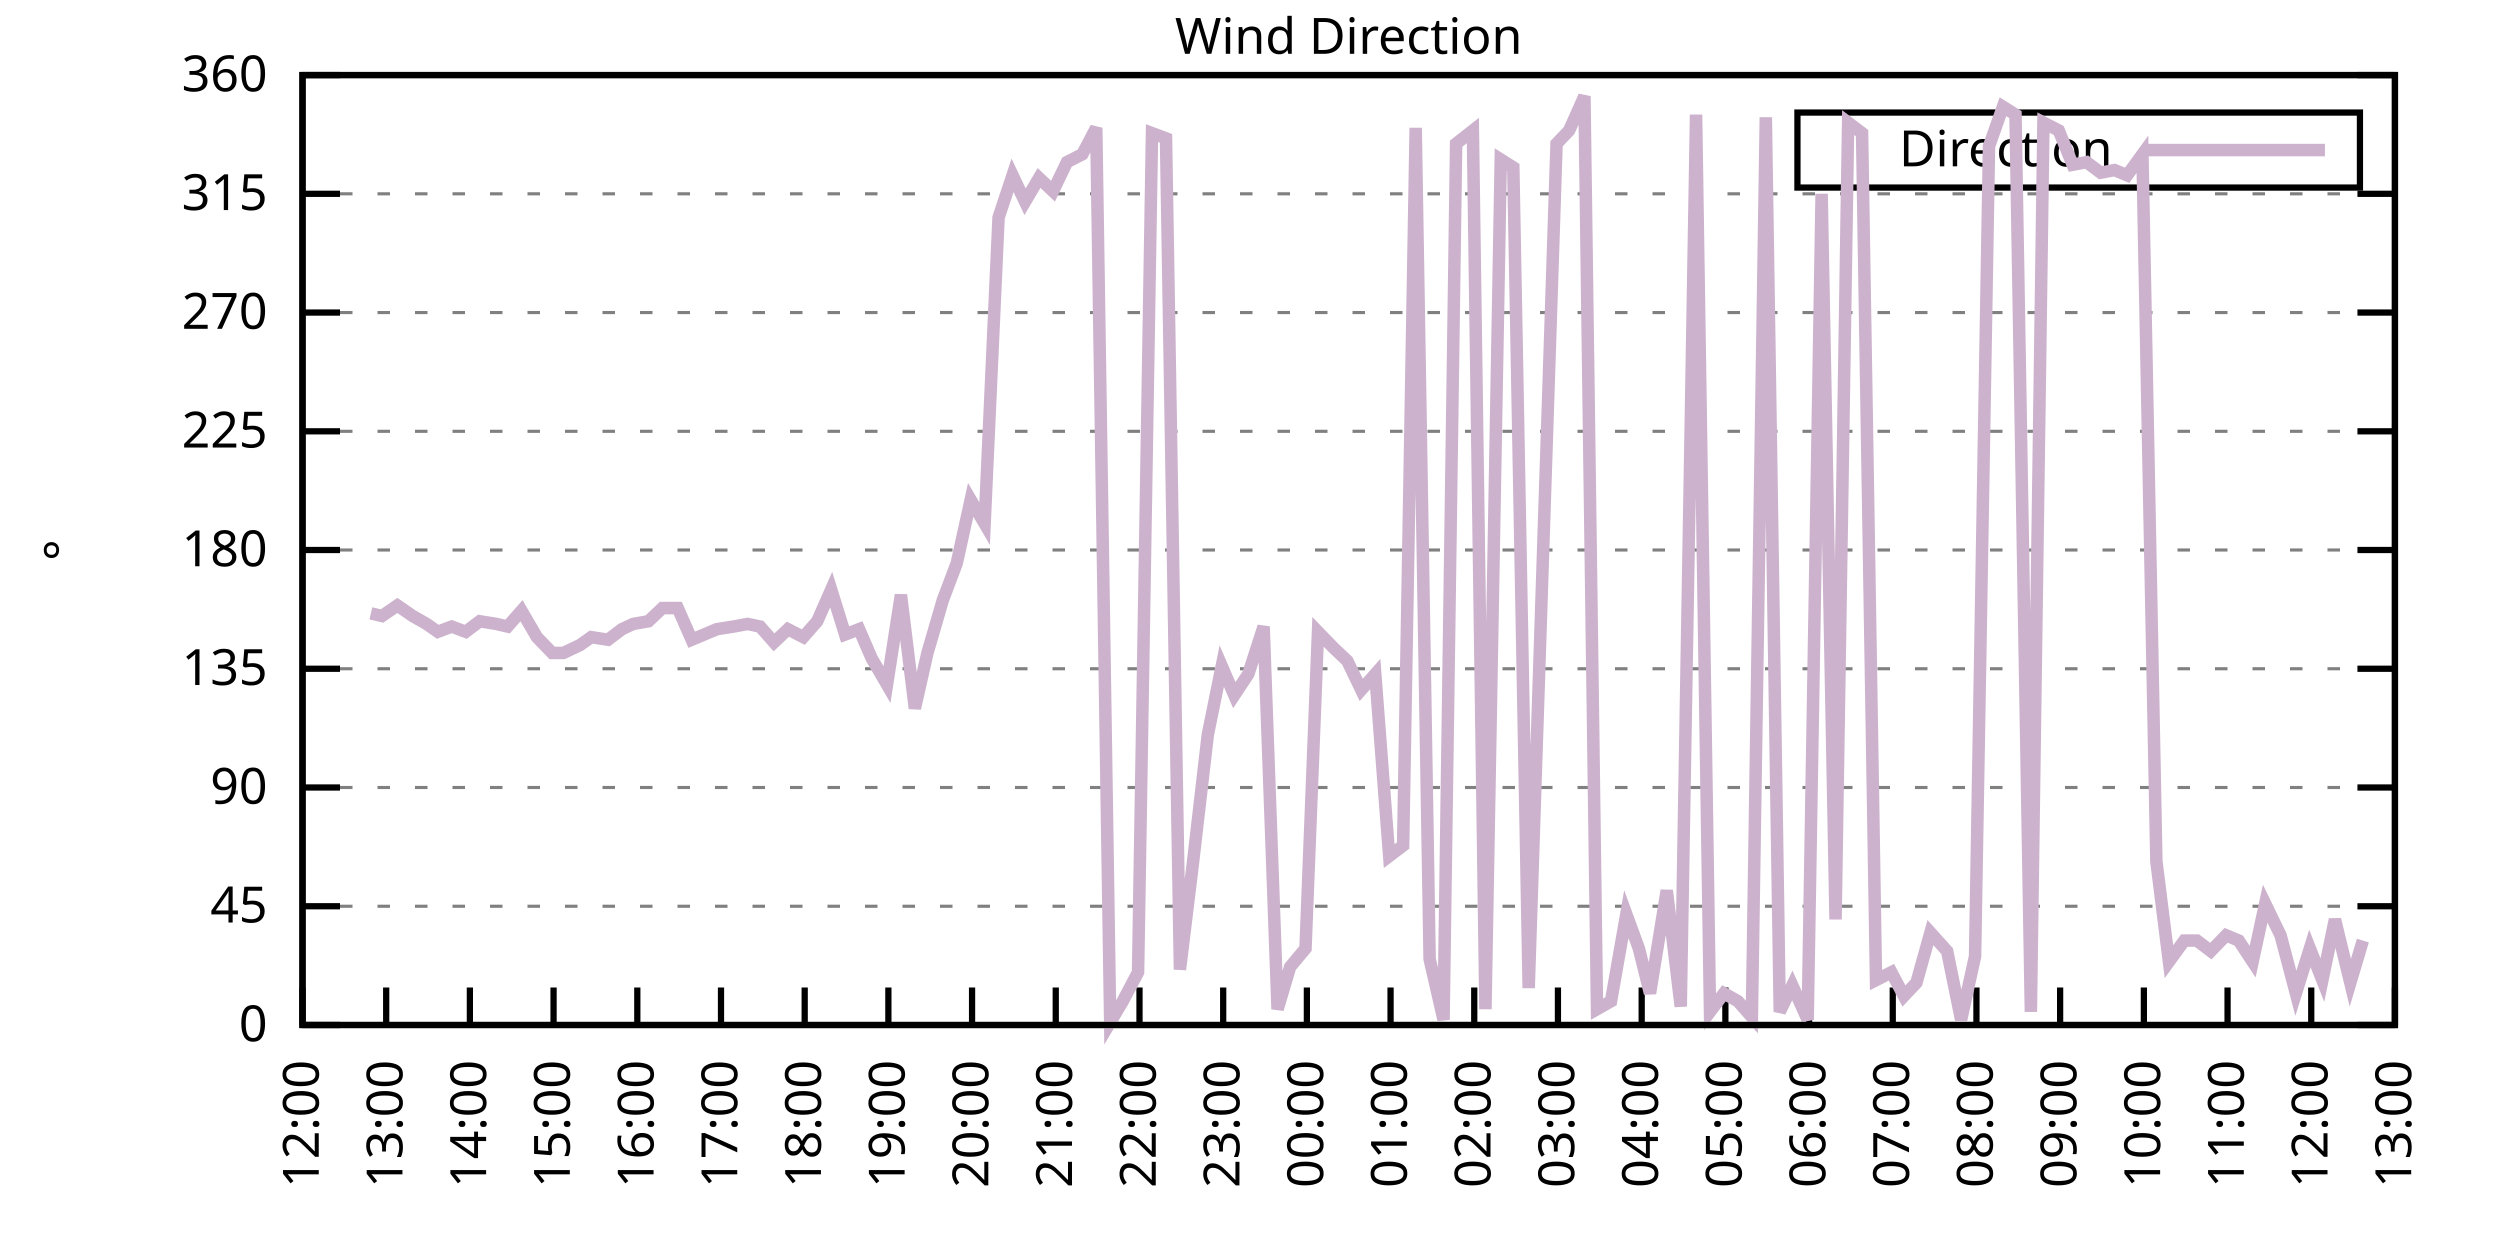
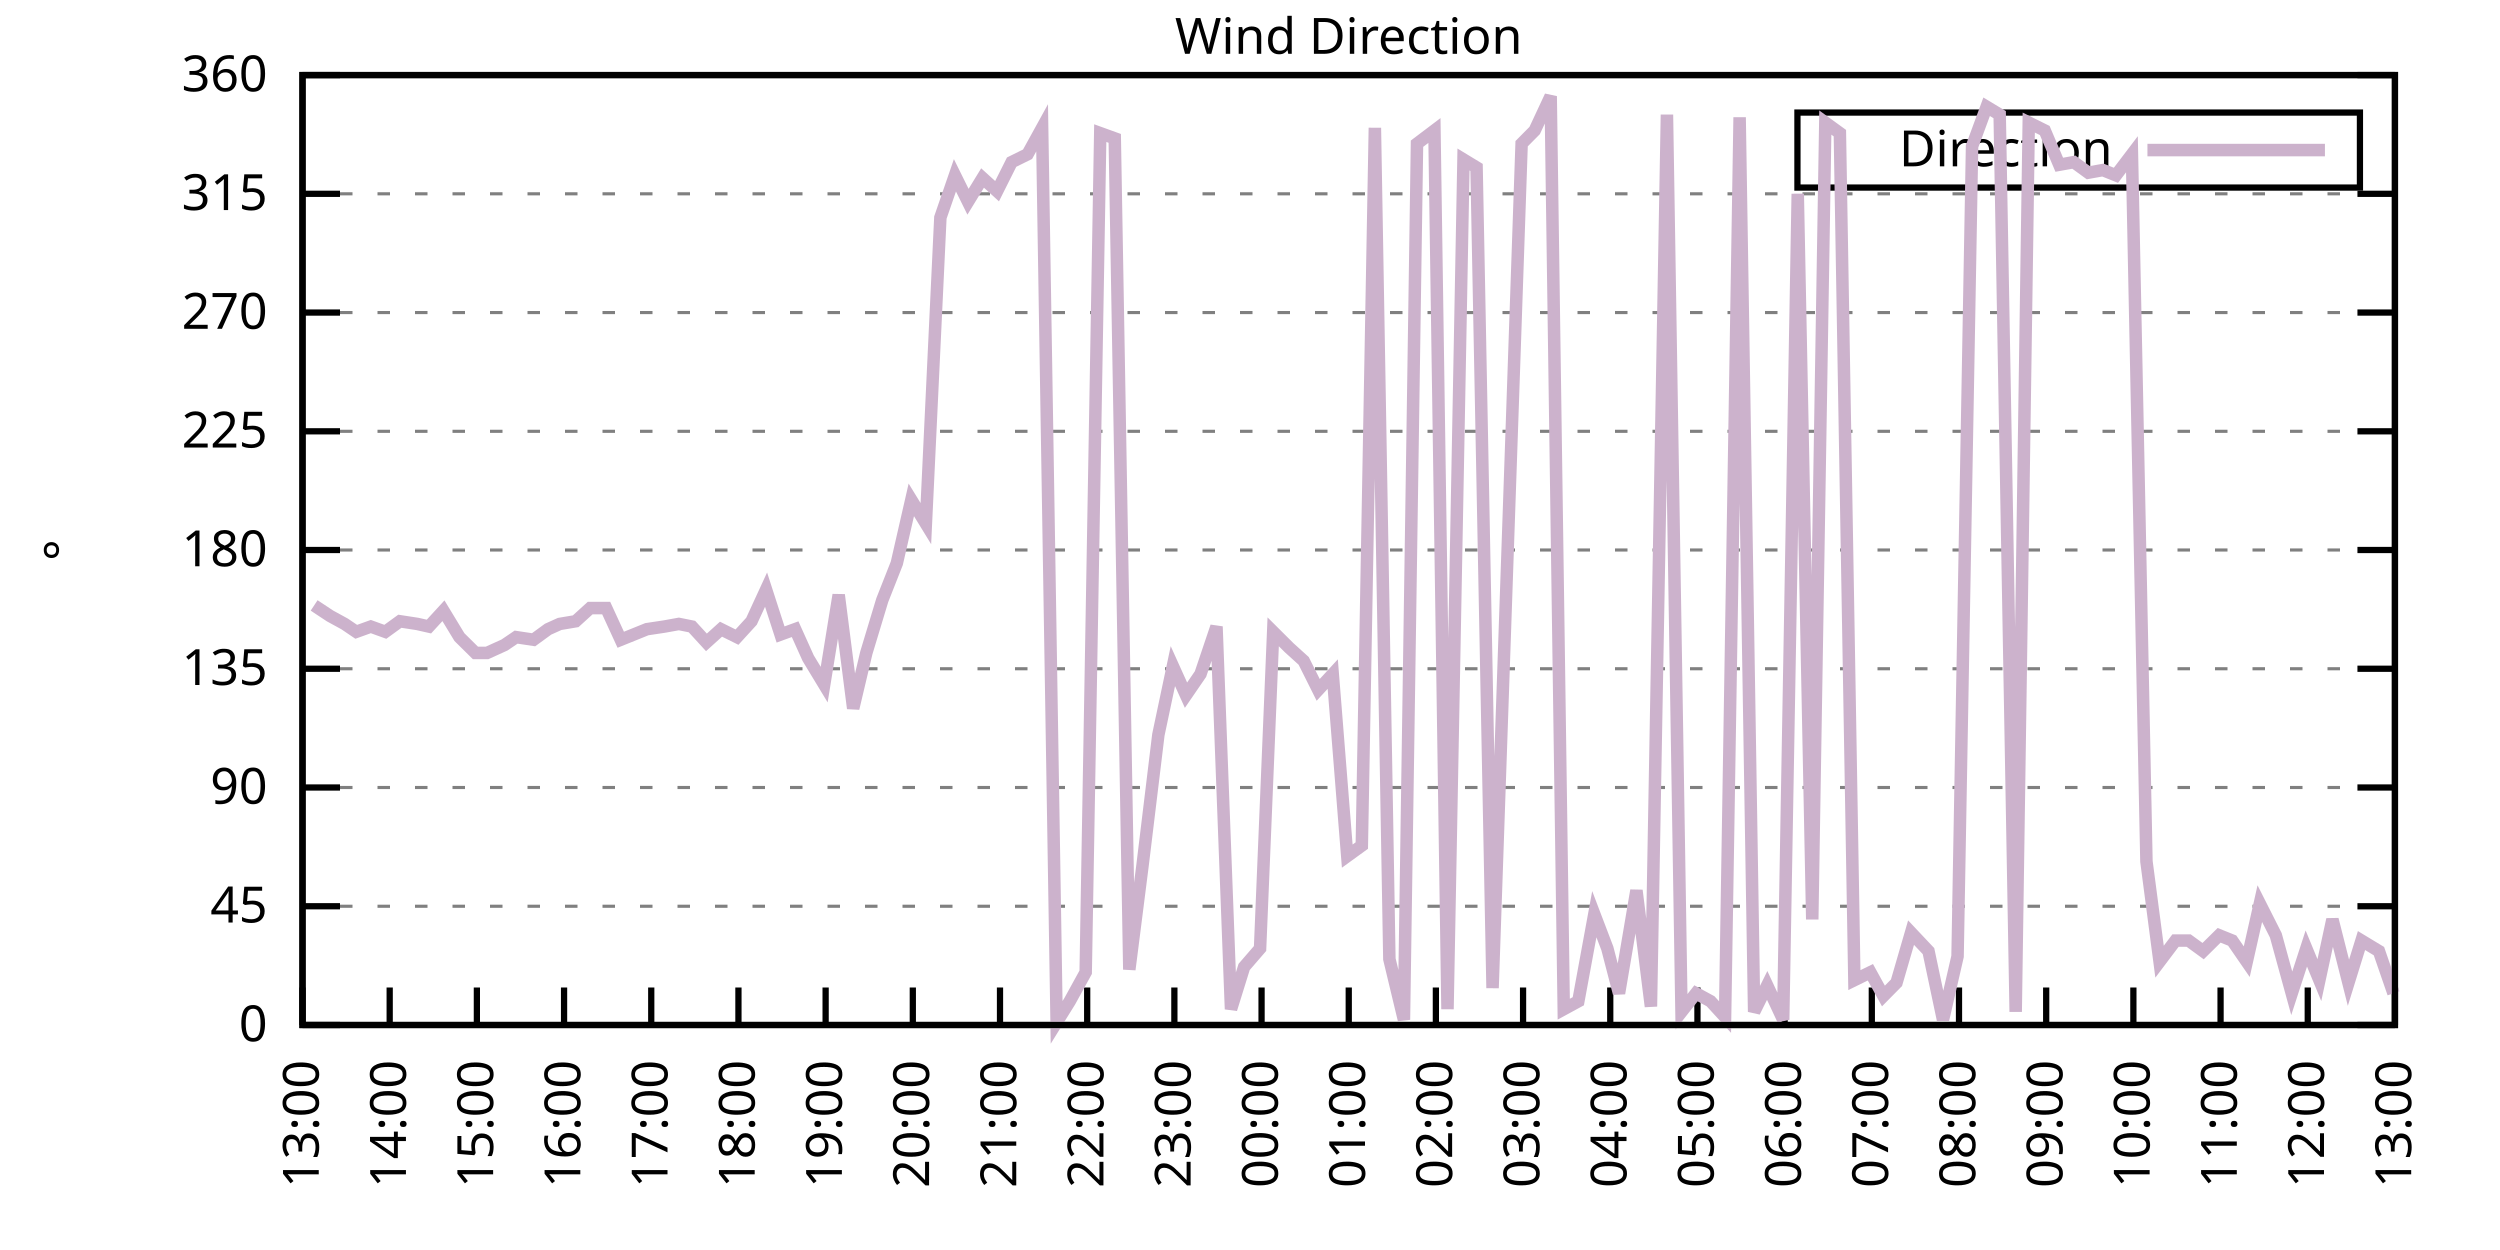
<svg xmlns="http://www.w3.org/2000/svg" xmlns:xlink="http://www.w3.org/1999/xlink" width="400" height="200" viewBox="0 0 400 200">
  <g id="gnuplot_canvas">
    <rect x="0" y="0" width="400" height="200" fill="none" />
    <defs>
      <circle id="gpDot" r="0.5" stroke-width="0.5" stroke="currentColor" />
      <path id="gpPt0" stroke-width="0.333" stroke="currentColor" d="M-1,0 h2 M0,-1 v2" />
      <path id="gpPt1" stroke-width="0.333" stroke="currentColor" d="M-1,-1 L1,1 M1,-1 L-1,1" />
      <path id="gpPt2" stroke-width="0.333" stroke="currentColor" d="M-1,0 L1,0 M0,-1 L0,1 M-1,-1 L1,1 M-1,1 L1,-1" />
      <rect id="gpPt3" stroke-width="0.333" stroke="currentColor" x="-1" y="-1" width="2" height="2" />
      <rect id="gpPt4" stroke-width="0.333" stroke="currentColor" fill="currentColor" x="-1" y="-1" width="2" height="2" />
      <circle id="gpPt5" stroke-width="0.333" stroke="currentColor" cx="0" cy="0" r="1" />
      <use xlink:href="#gpPt5" id="gpPt6" fill="currentColor" stroke="none" />
      <path id="gpPt7" stroke-width="0.333" stroke="currentColor" d="M0,-1.33 L-1.33,0.67 L1.33,0.67 z" />
      <use xlink:href="#gpPt7" id="gpPt8" fill="currentColor" stroke="none" />
      <use xlink:href="#gpPt7" id="gpPt9" stroke="currentColor" transform="rotate(180)" />
      <use xlink:href="#gpPt9" id="gpPt10" fill="currentColor" stroke="none" />
      <use xlink:href="#gpPt3" id="gpPt11" stroke="currentColor" transform="rotate(45)" />
      <use xlink:href="#gpPt11" id="gpPt12" fill="currentColor" stroke="none" />
      <path id="gpPt13" stroke-width="0.333" stroke="currentColor" d="M0,1.330 L1.265,0.411 L0.782,-1.067 L-0.782,-1.076 L-1.265,0.411 z" />
      <use xlink:href="#gpPt13" id="gpPt14" fill="currentColor" stroke="none" />
      <filter id="textbox" filterUnits="objectBoundingBox" x="0" y="0" height="1" width="1">
        <feFlood flood-color="white" flood-opacity="1" result="bgnd" />
        <feComposite in="SourceGraphic" in2="bgnd" operator="atop" />
      </filter>
      <filter id="greybox" filterUnits="objectBoundingBox" x="0" y="0" height="1" width="1">
        <feFlood flood-color="lightgrey" flood-opacity="1" result="grey" />
        <feComposite in="SourceGraphic" in2="grey" operator="atop" />
      </filter>
    </defs>
    <g fill="none" color="white" stroke="currentColor" stroke-width="1.00" stroke-linecap="butt" stroke-linejoin="miter">
</g>
    <g fill="none" color="black" stroke="currentColor" stroke-width="1.00" stroke-linecap="butt" stroke-linejoin="miter">
      <g stroke="none" shape-rendering="crispEdges">
        <polygon fill="rgb(255, 255, 255)" points="48.40,164.00 383.18,164.00 383.18,12.02 48.40,12.02 " />
      </g>
    </g>
    <g fill="none" color="black" stroke="currentColor" stroke-width="1.00" stroke-linecap="butt" stroke-linejoin="miter">
</g>
    <g fill="none" color="black" stroke="black" stroke-width="0.50" stroke-linecap="butt" stroke-linejoin="miter">
</g>
    <g fill="none" color="gray" stroke="currentColor" stroke-width="0.50" stroke-linecap="butt" stroke-linejoin="miter">
      <path stroke="gray" stroke-dasharray="2,4" class="gridline" d="M48.40,164.00 L383.19,164.00  " />
    </g>
    <g fill="none" color="gray" stroke="gray" stroke-width="1.00" stroke-linecap="butt" stroke-linejoin="miter">
</g>
    <g fill="none" color="black" stroke="currentColor" stroke-width="1.00" stroke-linecap="butt" stroke-linejoin="miter">
      <path stroke="black" d="M48.40,164.00 L54.40,164.00 M383.19,164.00 L377.19,164.00  " />
      <g transform="translate(42.80,166.60)" stroke="none" fill="black" font-family="Sans" font-size="8.00" text-anchor="end">
        <text>
          <tspan font-family="Sans"> 0</tspan>
        </text>
      </g>
    </g>
    <g fill="none" color="black" stroke="currentColor" stroke-width="1.00" stroke-linecap="butt" stroke-linejoin="miter">
</g>
    <g fill="none" color="black" stroke="black" stroke-width="0.50" stroke-linecap="butt" stroke-linejoin="miter">
</g>
    <g fill="none" color="gray" stroke="currentColor" stroke-width="0.50" stroke-linecap="butt" stroke-linejoin="miter">
      <path stroke="gray" stroke-dasharray="2,4" class="gridline" d="M48.40,145.00 L383.19,145.00  " />
    </g>
    <g fill="none" color="gray" stroke="gray" stroke-width="1.00" stroke-linecap="butt" stroke-linejoin="miter">
</g>
    <g fill="none" color="black" stroke="currentColor" stroke-width="1.00" stroke-linecap="butt" stroke-linejoin="miter">
      <path stroke="black" d="M48.40,145.00 L54.40,145.00 M383.19,145.00 L377.19,145.00  " />
      <g transform="translate(42.80,147.60)" stroke="none" fill="black" font-family="Sans" font-size="8.00" text-anchor="end">
        <text>
          <tspan font-family="Sans"> 45</tspan>
        </text>
      </g>
    </g>
    <g fill="none" color="black" stroke="currentColor" stroke-width="1.00" stroke-linecap="butt" stroke-linejoin="miter">
</g>
    <g fill="none" color="black" stroke="black" stroke-width="0.50" stroke-linecap="butt" stroke-linejoin="miter">
</g>
    <g fill="none" color="gray" stroke="currentColor" stroke-width="0.50" stroke-linecap="butt" stroke-linejoin="miter">
      <path stroke="gray" stroke-dasharray="2,4" class="gridline" d="M48.40,126.00 L383.19,126.00  " />
    </g>
    <g fill="none" color="gray" stroke="gray" stroke-width="1.00" stroke-linecap="butt" stroke-linejoin="miter">
</g>
    <g fill="none" color="black" stroke="currentColor" stroke-width="1.00" stroke-linecap="butt" stroke-linejoin="miter">
      <path stroke="black" d="M48.40,126.00 L54.40,126.00 M383.19,126.00 L377.19,126.00  " />
      <g transform="translate(42.80,128.60)" stroke="none" fill="black" font-family="Sans" font-size="8.00" text-anchor="end">
        <text>
          <tspan font-family="Sans"> 90</tspan>
        </text>
      </g>
    </g>
    <g fill="none" color="black" stroke="currentColor" stroke-width="1.00" stroke-linecap="butt" stroke-linejoin="miter">
</g>
    <g fill="none" color="black" stroke="black" stroke-width="0.50" stroke-linecap="butt" stroke-linejoin="miter">
</g>
    <g fill="none" color="gray" stroke="currentColor" stroke-width="0.50" stroke-linecap="butt" stroke-linejoin="miter">
      <path stroke="gray" stroke-dasharray="2,4" class="gridline" d="M48.40,107.00 L383.19,107.00  " />
    </g>
    <g fill="none" color="gray" stroke="gray" stroke-width="1.00" stroke-linecap="butt" stroke-linejoin="miter">
</g>
    <g fill="none" color="black" stroke="currentColor" stroke-width="1.00" stroke-linecap="butt" stroke-linejoin="miter">
      <path stroke="black" d="M48.40,107.00 L54.40,107.00 M383.19,107.00 L377.19,107.00  " />
      <g transform="translate(42.80,109.60)" stroke="none" fill="black" font-family="Sans" font-size="8.00" text-anchor="end">
        <text>
          <tspan font-family="Sans"> 135</tspan>
        </text>
      </g>
    </g>
    <g fill="none" color="black" stroke="currentColor" stroke-width="1.00" stroke-linecap="butt" stroke-linejoin="miter">
</g>
    <g fill="none" color="black" stroke="black" stroke-width="0.50" stroke-linecap="butt" stroke-linejoin="miter">
</g>
    <g fill="none" color="gray" stroke="currentColor" stroke-width="0.50" stroke-linecap="butt" stroke-linejoin="miter">
      <path stroke="gray" stroke-dasharray="2,4" class="gridline" d="M48.40,88.00 L383.19,88.00  " />
    </g>
    <g fill="none" color="gray" stroke="gray" stroke-width="1.00" stroke-linecap="butt" stroke-linejoin="miter">
</g>
    <g fill="none" color="black" stroke="currentColor" stroke-width="1.00" stroke-linecap="butt" stroke-linejoin="miter">
      <path stroke="black" d="M48.40,88.00 L54.40,88.00 M383.19,88.00 L377.19,88.00  " />
      <g transform="translate(42.80,90.60)" stroke="none" fill="black" font-family="Sans" font-size="8.00" text-anchor="end">
        <text>
          <tspan font-family="Sans"> 180</tspan>
        </text>
      </g>
    </g>
    <g fill="none" color="black" stroke="currentColor" stroke-width="1.00" stroke-linecap="butt" stroke-linejoin="miter">
</g>
    <g fill="none" color="black" stroke="black" stroke-width="0.50" stroke-linecap="butt" stroke-linejoin="miter">
</g>
    <g fill="none" color="gray" stroke="currentColor" stroke-width="0.50" stroke-linecap="butt" stroke-linejoin="miter">
      <path stroke="gray" stroke-dasharray="2,4" class="gridline" d="M48.40,69.01 L383.19,69.01  " />
    </g>
    <g fill="none" color="gray" stroke="gray" stroke-width="1.00" stroke-linecap="butt" stroke-linejoin="miter">
</g>
    <g fill="none" color="black" stroke="currentColor" stroke-width="1.00" stroke-linecap="butt" stroke-linejoin="miter">
      <path stroke="black" d="M48.40,69.01 L54.40,69.01 M383.19,69.01 L377.19,69.01  " />
      <g transform="translate(42.80,71.61)" stroke="none" fill="black" font-family="Sans" font-size="8.00" text-anchor="end">
        <text>
          <tspan font-family="Sans"> 225</tspan>
        </text>
      </g>
    </g>
    <g fill="none" color="black" stroke="currentColor" stroke-width="1.00" stroke-linecap="butt" stroke-linejoin="miter">
</g>
    <g fill="none" color="black" stroke="black" stroke-width="0.50" stroke-linecap="butt" stroke-linejoin="miter">
</g>
    <g fill="none" color="gray" stroke="currentColor" stroke-width="0.50" stroke-linecap="butt" stroke-linejoin="miter">
      <path stroke="gray" stroke-dasharray="2,4" class="gridline" d="M48.40,50.01 L383.19,50.01  " />
    </g>
    <g fill="none" color="gray" stroke="gray" stroke-width="1.00" stroke-linecap="butt" stroke-linejoin="miter">
</g>
    <g fill="none" color="black" stroke="currentColor" stroke-width="1.00" stroke-linecap="butt" stroke-linejoin="miter">
      <path stroke="black" d="M48.40,50.01 L54.40,50.01 M383.19,50.01 L377.19,50.01  " />
      <g transform="translate(42.80,52.61)" stroke="none" fill="black" font-family="Sans" font-size="8.00" text-anchor="end">
        <text>
          <tspan font-family="Sans"> 270</tspan>
        </text>
      </g>
    </g>
    <g fill="none" color="black" stroke="currentColor" stroke-width="1.00" stroke-linecap="butt" stroke-linejoin="miter">
</g>
    <g fill="none" color="black" stroke="black" stroke-width="0.50" stroke-linecap="butt" stroke-linejoin="miter">
</g>
    <g fill="none" color="gray" stroke="currentColor" stroke-width="0.50" stroke-linecap="butt" stroke-linejoin="miter">
      <path stroke="gray" stroke-dasharray="2,4" class="gridline" d="M48.40,31.01 L383.19,31.01  " />
    </g>
    <g fill="none" color="gray" stroke="gray" stroke-width="1.00" stroke-linecap="butt" stroke-linejoin="miter">
</g>
    <g fill="none" color="black" stroke="currentColor" stroke-width="1.00" stroke-linecap="butt" stroke-linejoin="miter">
      <path stroke="black" d="M48.40,31.01 L54.40,31.01 M383.19,31.01 L377.19,31.01  " />
      <g transform="translate(42.80,33.61)" stroke="none" fill="black" font-family="Sans" font-size="8.00" text-anchor="end">
        <text>
          <tspan font-family="Sans"> 315</tspan>
        </text>
      </g>
    </g>
    <g fill="none" color="black" stroke="currentColor" stroke-width="1.00" stroke-linecap="butt" stroke-linejoin="miter">
</g>
    <g fill="none" color="black" stroke="black" stroke-width="0.50" stroke-linecap="butt" stroke-linejoin="miter">
</g>
    <g fill="none" color="gray" stroke="currentColor" stroke-width="0.50" stroke-linecap="butt" stroke-linejoin="miter">
      <path stroke="gray" stroke-dasharray="2,4" class="gridline" d="M48.40,12.01 L383.19,12.01  " />
    </g>
    <g fill="none" color="gray" stroke="gray" stroke-width="1.00" stroke-linecap="butt" stroke-linejoin="miter">
</g>
    <g fill="none" color="black" stroke="currentColor" stroke-width="1.00" stroke-linecap="butt" stroke-linejoin="miter">
      <path stroke="black" d="M48.40,12.01 L54.40,12.01 M383.19,12.01 L377.19,12.01  " />
      <g transform="translate(42.80,14.61)" stroke="none" fill="black" font-family="Sans" font-size="8.00" text-anchor="end">
        <text>
          <tspan font-family="Sans"> 360</tspan>
        </text>
      </g>
    </g>
    <g fill="none" color="black" stroke="currentColor" stroke-width="1.00" stroke-linecap="butt" stroke-linejoin="miter">
      <path stroke="black" d="M48.40,164.00 L48.40,158.00  " />
      <g transform="translate(51.00,169.60) rotate(270.00)" stroke="none" fill="black" font-family="Sans" font-size="8.00" text-anchor="end">
        <text>
-           <tspan font-family="Sans">12:00</tspan>
-         </text>
-       </g>
-     </g>
-     <g fill="none" color="black" stroke="currentColor" stroke-width="1.00" stroke-linecap="butt" stroke-linejoin="miter">
-       <path stroke="black" d="M61.79,164.00 L61.79,158.00  " />
-       <g transform="translate(64.39,169.60) rotate(270.00)" stroke="none" fill="black" font-family="Sans" font-size="8.00" text-anchor="end">
-         <text>
          <tspan font-family="Sans">13:00</tspan>
        </text>
      </g>
    </g>
    <g fill="none" color="black" stroke="currentColor" stroke-width="1.00" stroke-linecap="butt" stroke-linejoin="miter">
-       <path stroke="black" d="M75.18,164.00 L75.18,158.00  " />
-       <g transform="translate(77.78,169.60) rotate(270.00)" stroke="none" fill="black" font-family="Sans" font-size="8.00" text-anchor="end">
+       <path stroke="black" d="M62.35,164.00 L62.35,158.00  " />
+       <g transform="translate(64.95,169.60) rotate(270.00)" stroke="none" fill="black" font-family="Sans" font-size="8.00" text-anchor="end">
        <text>
          <tspan font-family="Sans">14:00</tspan>
        </text>
      </g>
    </g>
    <g fill="none" color="black" stroke="currentColor" stroke-width="1.00" stroke-linecap="butt" stroke-linejoin="miter">
-       <path stroke="black" d="M88.57,164.00 L88.57,158.00  " />
-       <g transform="translate(91.17,169.60) rotate(270.00)" stroke="none" fill="black" font-family="Sans" font-size="8.00" text-anchor="end">
+       <path stroke="black" d="M76.30,164.00 L76.30,158.00  " />
+       <g transform="translate(78.90,169.60) rotate(270.00)" stroke="none" fill="black" font-family="Sans" font-size="8.00" text-anchor="end">
        <text>
          <tspan font-family="Sans">15:00</tspan>
        </text>
      </g>
    </g>
    <g fill="none" color="black" stroke="currentColor" stroke-width="1.00" stroke-linecap="butt" stroke-linejoin="miter">
-       <path stroke="black" d="M101.97,164.00 L101.97,158.00  " />
-       <g transform="translate(104.57,169.60) rotate(270.00)" stroke="none" fill="black" font-family="Sans" font-size="8.00" text-anchor="end">
+       <path stroke="black" d="M90.25,164.00 L90.25,158.00  " />
+       <g transform="translate(92.85,169.60) rotate(270.00)" stroke="none" fill="black" font-family="Sans" font-size="8.00" text-anchor="end">
        <text>
          <tspan font-family="Sans">16:00</tspan>
        </text>
      </g>
    </g>
    <g fill="none" color="black" stroke="currentColor" stroke-width="1.00" stroke-linecap="butt" stroke-linejoin="miter">
-       <path stroke="black" d="M115.36,164.00 L115.36,158.00  " />
-       <g transform="translate(117.96,169.60) rotate(270.00)" stroke="none" fill="black" font-family="Sans" font-size="8.00" text-anchor="end">
+       <path stroke="black" d="M104.20,164.00 L104.20,158.00  " />
+       <g transform="translate(106.80,169.60) rotate(270.00)" stroke="none" fill="black" font-family="Sans" font-size="8.00" text-anchor="end">
        <text>
          <tspan font-family="Sans">17:00</tspan>
        </text>
      </g>
    </g>
    <g fill="none" color="black" stroke="currentColor" stroke-width="1.00" stroke-linecap="butt" stroke-linejoin="miter">
-       <path stroke="black" d="M128.75,164.00 L128.75,158.00  " />
-       <g transform="translate(131.35,169.60) rotate(270.00)" stroke="none" fill="black" font-family="Sans" font-size="8.00" text-anchor="end">
+       <path stroke="black" d="M118.15,164.00 L118.15,158.00  " />
+       <g transform="translate(120.75,169.60) rotate(270.00)" stroke="none" fill="black" font-family="Sans" font-size="8.00" text-anchor="end">
        <text>
          <tspan font-family="Sans">18:00</tspan>
        </text>
      </g>
    </g>
    <g fill="none" color="black" stroke="currentColor" stroke-width="1.00" stroke-linecap="butt" stroke-linejoin="miter">
-       <path stroke="black" d="M142.14,164.00 L142.14,158.00  " />
-       <g transform="translate(144.74,169.60) rotate(270.00)" stroke="none" fill="black" font-family="Sans" font-size="8.00" text-anchor="end">
+       <path stroke="black" d="M132.10,164.00 L132.10,158.00  " />
+       <g transform="translate(134.70,169.60) rotate(270.00)" stroke="none" fill="black" font-family="Sans" font-size="8.00" text-anchor="end">
        <text>
          <tspan font-family="Sans">19:00</tspan>
        </text>
      </g>
    </g>
    <g fill="none" color="black" stroke="currentColor" stroke-width="1.00" stroke-linecap="butt" stroke-linejoin="miter">
-       <path stroke="black" d="M155.53,164.00 L155.53,158.00  " />
-       <g transform="translate(158.13,169.60) rotate(270.00)" stroke="none" fill="black" font-family="Sans" font-size="8.00" text-anchor="end">
+       <path stroke="black" d="M146.05,164.00 L146.05,158.00  " />
+       <g transform="translate(148.65,169.60) rotate(270.00)" stroke="none" fill="black" font-family="Sans" font-size="8.00" text-anchor="end">
        <text>
          <tspan font-family="Sans">20:00</tspan>
        </text>
      </g>
    </g>
    <g fill="none" color="black" stroke="currentColor" stroke-width="1.00" stroke-linecap="butt" stroke-linejoin="miter">
-       <path stroke="black" d="M168.92,164.00 L168.92,158.00  " />
-       <g transform="translate(171.52,169.60) rotate(270.00)" stroke="none" fill="black" font-family="Sans" font-size="8.00" text-anchor="end">
+       <path stroke="black" d="M160.00,164.00 L160.00,158.00  " />
+       <g transform="translate(162.60,169.60) rotate(270.00)" stroke="none" fill="black" font-family="Sans" font-size="8.00" text-anchor="end">
        <text>
          <tspan font-family="Sans">21:00</tspan>
        </text>
      </g>
    </g>
    <g fill="none" color="black" stroke="currentColor" stroke-width="1.00" stroke-linecap="butt" stroke-linejoin="miter">
-       <path stroke="black" d="M182.32,164.00 L182.32,158.00  " />
-       <g transform="translate(184.92,169.60) rotate(270.00)" stroke="none" fill="black" font-family="Sans" font-size="8.00" text-anchor="end">
+       <path stroke="black" d="M173.95,164.00 L173.95,158.00  " />
+       <g transform="translate(176.55,169.60) rotate(270.00)" stroke="none" fill="black" font-family="Sans" font-size="8.00" text-anchor="end">
        <text>
          <tspan font-family="Sans">22:00</tspan>
        </text>
      </g>
    </g>
    <g fill="none" color="black" stroke="currentColor" stroke-width="1.00" stroke-linecap="butt" stroke-linejoin="miter">
-       <path stroke="black" d="M195.71,164.00 L195.71,158.00  " />
-       <g transform="translate(198.31,169.60) rotate(270.00)" stroke="none" fill="black" font-family="Sans" font-size="8.00" text-anchor="end">
+       <path stroke="black" d="M187.90,164.00 L187.90,158.00  " />
+       <g transform="translate(190.50,169.60) rotate(270.00)" stroke="none" fill="black" font-family="Sans" font-size="8.00" text-anchor="end">
        <text>
          <tspan font-family="Sans">23:00</tspan>
        </text>
      </g>
    </g>
    <g fill="none" color="black" stroke="currentColor" stroke-width="1.00" stroke-linecap="butt" stroke-linejoin="miter">
-       <path stroke="black" d="M209.10,164.00 L209.10,158.00  " />
-       <g transform="translate(211.70,169.60) rotate(270.00)" stroke="none" fill="black" font-family="Sans" font-size="8.00" text-anchor="end">
+       <path stroke="black" d="M201.85,164.00 L201.85,158.00  " />
+       <g transform="translate(204.45,169.60) rotate(270.00)" stroke="none" fill="black" font-family="Sans" font-size="8.00" text-anchor="end">
        <text>
          <tspan font-family="Sans">00:00</tspan>
        </text>
      </g>
    </g>
    <g fill="none" color="black" stroke="currentColor" stroke-width="1.00" stroke-linecap="butt" stroke-linejoin="miter">
-       <path stroke="black" d="M222.49,164.00 L222.49,158.00  " />
-       <g transform="translate(225.09,169.60) rotate(270.00)" stroke="none" fill="black" font-family="Sans" font-size="8.00" text-anchor="end">
+       <path stroke="black" d="M215.80,164.00 L215.80,158.00  " />
+       <g transform="translate(218.40,169.60) rotate(270.00)" stroke="none" fill="black" font-family="Sans" font-size="8.00" text-anchor="end">
        <text>
          <tspan font-family="Sans">01:00</tspan>
        </text>
      </g>
    </g>
    <g fill="none" color="black" stroke="currentColor" stroke-width="1.00" stroke-linecap="butt" stroke-linejoin="miter">
-       <path stroke="black" d="M235.88,164.00 L235.88,158.00  " />
-       <g transform="translate(238.48,169.60) rotate(270.00)" stroke="none" fill="black" font-family="Sans" font-size="8.00" text-anchor="end">
+       <path stroke="black" d="M229.74,164.00 L229.74,158.00  " />
+       <g transform="translate(232.34,169.60) rotate(270.00)" stroke="none" fill="black" font-family="Sans" font-size="8.00" text-anchor="end">
        <text>
          <tspan font-family="Sans">02:00</tspan>
        </text>
      </g>
    </g>
    <g fill="none" color="black" stroke="currentColor" stroke-width="1.00" stroke-linecap="butt" stroke-linejoin="miter">
-       <path stroke="black" d="M249.27,164.00 L249.27,158.00  " />
-       <g transform="translate(251.87,169.60) rotate(270.00)" stroke="none" fill="black" font-family="Sans" font-size="8.00" text-anchor="end">
+       <path stroke="black" d="M243.69,164.00 L243.69,158.00  " />
+       <g transform="translate(246.29,169.60) rotate(270.00)" stroke="none" fill="black" font-family="Sans" font-size="8.00" text-anchor="end">
        <text>
          <tspan font-family="Sans">03:00</tspan>
        </text>
      </g>
    </g>
    <g fill="none" color="black" stroke="currentColor" stroke-width="1.00" stroke-linecap="butt" stroke-linejoin="miter">
-       <path stroke="black" d="M262.67,164.00 L262.67,158.00  " />
-       <g transform="translate(265.27,169.60) rotate(270.00)" stroke="none" fill="black" font-family="Sans" font-size="8.00" text-anchor="end">
+       <path stroke="black" d="M257.64,164.00 L257.64,158.00  " />
+       <g transform="translate(260.24,169.60) rotate(270.00)" stroke="none" fill="black" font-family="Sans" font-size="8.00" text-anchor="end">
        <text>
          <tspan font-family="Sans">04:00</tspan>
        </text>
      </g>
    </g>
    <g fill="none" color="black" stroke="currentColor" stroke-width="1.00" stroke-linecap="butt" stroke-linejoin="miter">
-       <path stroke="black" d="M276.06,164.00 L276.06,158.00  " />
-       <g transform="translate(278.66,169.60) rotate(270.00)" stroke="none" fill="black" font-family="Sans" font-size="8.00" text-anchor="end">
+       <path stroke="black" d="M271.59,164.00 L271.59,158.00  " />
+       <g transform="translate(274.19,169.60) rotate(270.00)" stroke="none" fill="black" font-family="Sans" font-size="8.00" text-anchor="end">
        <text>
          <tspan font-family="Sans">05:00</tspan>
        </text>
      </g>
    </g>
    <g fill="none" color="black" stroke="currentColor" stroke-width="1.00" stroke-linecap="butt" stroke-linejoin="miter">
-       <path stroke="black" d="M289.45,164.00 L289.45,158.00  " />
-       <g transform="translate(292.05,169.60) rotate(270.00)" stroke="none" fill="black" font-family="Sans" font-size="8.00" text-anchor="end">
+       <path stroke="black" d="M285.54,164.00 L285.54,158.00  " />
+       <g transform="translate(288.14,169.60) rotate(270.00)" stroke="none" fill="black" font-family="Sans" font-size="8.00" text-anchor="end">
        <text>
          <tspan font-family="Sans">06:00</tspan>
        </text>
      </g>
    </g>
    <g fill="none" color="black" stroke="currentColor" stroke-width="1.00" stroke-linecap="butt" stroke-linejoin="miter">
-       <path stroke="black" d="M302.84,164.00 L302.84,158.00  " />
-       <g transform="translate(305.44,169.60) rotate(270.00)" stroke="none" fill="black" font-family="Sans" font-size="8.00" text-anchor="end">
+       <path stroke="black" d="M299.49,164.00 L299.49,158.00  " />
+       <g transform="translate(302.09,169.60) rotate(270.00)" stroke="none" fill="black" font-family="Sans" font-size="8.00" text-anchor="end">
        <text>
          <tspan font-family="Sans">07:00</tspan>
        </text>
      </g>
    </g>
    <g fill="none" color="black" stroke="currentColor" stroke-width="1.00" stroke-linecap="butt" stroke-linejoin="miter">
-       <path stroke="black" d="M316.23,164.00 L316.23,158.00  " />
-       <g transform="translate(318.83,169.60) rotate(270.00)" stroke="none" fill="black" font-family="Sans" font-size="8.00" text-anchor="end">
+       <path stroke="black" d="M313.44,164.00 L313.44,158.00  " />
+       <g transform="translate(316.04,169.60) rotate(270.00)" stroke="none" fill="black" font-family="Sans" font-size="8.00" text-anchor="end">
        <text>
          <tspan font-family="Sans">08:00</tspan>
        </text>
      </g>
    </g>
    <g fill="none" color="black" stroke="currentColor" stroke-width="1.00" stroke-linecap="butt" stroke-linejoin="miter">
-       <path stroke="black" d="M329.62,164.00 L329.62,158.00  " />
-       <g transform="translate(332.22,169.60) rotate(270.00)" stroke="none" fill="black" font-family="Sans" font-size="8.00" text-anchor="end">
+       <path stroke="black" d="M327.39,164.00 L327.39,158.00  " />
+       <g transform="translate(329.99,169.60) rotate(270.00)" stroke="none" fill="black" font-family="Sans" font-size="8.00" text-anchor="end">
        <text>
          <tspan font-family="Sans">09:00</tspan>
        </text>
      </g>
    </g>
    <g fill="none" color="black" stroke="currentColor" stroke-width="1.00" stroke-linecap="butt" stroke-linejoin="miter">
-       <path stroke="black" d="M343.02,164.00 L343.02,158.00  " />
-       <g transform="translate(345.62,169.60) rotate(270.00)" stroke="none" fill="black" font-family="Sans" font-size="8.00" text-anchor="end">
+       <path stroke="black" d="M341.34,164.00 L341.34,158.00  " />
+       <g transform="translate(343.94,169.60) rotate(270.00)" stroke="none" fill="black" font-family="Sans" font-size="8.00" text-anchor="end">
        <text>
          <tspan font-family="Sans">10:00</tspan>
        </text>
      </g>
    </g>
    <g fill="none" color="black" stroke="currentColor" stroke-width="1.00" stroke-linecap="butt" stroke-linejoin="miter">
-       <path stroke="black" d="M356.41,164.00 L356.41,158.00  " />
-       <g transform="translate(359.01,169.60) rotate(270.00)" stroke="none" fill="black" font-family="Sans" font-size="8.00" text-anchor="end">
+       <path stroke="black" d="M355.29,164.00 L355.29,158.00  " />
+       <g transform="translate(357.89,169.60) rotate(270.00)" stroke="none" fill="black" font-family="Sans" font-size="8.00" text-anchor="end">
        <text>
          <tspan font-family="Sans">11:00</tspan>
        </text>
      </g>
    </g>
    <g fill="none" color="black" stroke="currentColor" stroke-width="1.00" stroke-linecap="butt" stroke-linejoin="miter">
-       <path stroke="black" d="M369.80,164.00 L369.80,158.00  " />
-       <g transform="translate(372.40,169.60) rotate(270.00)" stroke="none" fill="black" font-family="Sans" font-size="8.00" text-anchor="end">
+       <path stroke="black" d="M369.24,164.00 L369.24,158.00  " />
+       <g transform="translate(371.84,169.60) rotate(270.00)" stroke="none" fill="black" font-family="Sans" font-size="8.00" text-anchor="end">
        <text>
          <tspan font-family="Sans">12:00</tspan>
        </text>
      </g>
    </g>
    <g fill="none" color="black" stroke="currentColor" stroke-width="1.00" stroke-linecap="butt" stroke-linejoin="miter">
      <path stroke="black" d="M383.19,164.00 L383.19,158.00  " />
      <g transform="translate(385.79,169.60) rotate(270.00)" stroke="none" fill="black" font-family="Sans" font-size="8.00" text-anchor="end">
        <text>
          <tspan font-family="Sans">13:00</tspan>
        </text>
      </g>
    </g>
    <g fill="none" color="black" stroke="currentColor" stroke-width="1.00" stroke-linecap="butt" stroke-linejoin="miter">
</g>
    <g fill="none" color="black" stroke="currentColor" stroke-width="1.00" stroke-linecap="butt" stroke-linejoin="miter">
      <path stroke="black" d="M48.40,12.01 L48.40,164.00 L383.19,164.00 L383.19,12.01 L48.40,12.01 Z  " />
    </g>
    <g fill="none" color="black" stroke="currentColor" stroke-width="1.00" stroke-linecap="butt" stroke-linejoin="miter">
</g>
    <g fill="none" color="black" stroke="currentColor" stroke-width="1.00" stroke-linecap="butt" stroke-linejoin="miter">
      <path stroke="black" d="M287.59,30.01 L287.59,18.01 L377.59,18.01 L377.59,30.01 L287.59,30.01 Z  " />
    </g>
    <g id="Wind_direction_plot_1">
      <g fill="none" color="white" stroke="black" stroke-width="2.00" stroke-linecap="butt" stroke-linejoin="miter">
</g>
      <g fill="none" color="black" stroke="currentColor" stroke-width="2.00" stroke-linecap="butt" stroke-linejoin="miter">
        <g transform="translate(337.99,26.61)" stroke="none" fill="black" font-family="Sans" font-size="8.00" text-anchor="end">
          <text>
            <tspan font-family="Sans">Direction</tspan>
          </text>
        </g>
      </g>
      <g fill="none" color="black" stroke="currentColor" stroke-width="2.00" stroke-linecap="butt" stroke-linejoin="miter">
-         <path stroke="rgb(204, 178, 204)" d="M343.59,24.01 L371.99,24.01 M59.34,98.14 L61.12,98.56 L63.58,96.87 L66.03,98.56 L68.26,99.83 L70.05,101.09   L72.28,100.25 L74.51,101.09 L76.75,99.40 L79.42,99.83 L81.21,100.25 L83.44,97.72 L85.90,101.94 L88.35,104.47   L90.14,104.47 L92.82,103.20 L94.60,101.94 L97.28,102.36 L99.51,100.67 L101.30,99.83 L103.75,99.40 L105.98,97.29   L108.44,97.29 L110.67,102.36 L114.69,100.67 L117.37,100.25 L119.60,99.83 L121.61,100.25 L123.84,102.78 L126.07,100.67   L128.53,101.94 L130.76,99.40 L132.99,94.34 L135.22,101.52 L137.45,100.67 L139.46,105.31 L141.92,109.54 L144.15,95.18   L146.38,113.34 L148.39,104.47 L150.85,96.03 L153.08,90.12 L155.31,79.98 L157.54,83.78 L159.77,34.81 L162.01,28.05   L164.01,32.28 L166.25,28.48 L168.48,30.59 L170.71,25.94 L173.17,24.68 L175.40,20.45 L177.63,163.58 L179.64,160.20   L182.09,155.56 L184.32,21.30 L186.56,22.14 L188.79,155.13 L190.80,138.67 L193.25,117.56 L195.48,106.58 L197.49,111.23   L199.73,107.85 L202.18,100.25 L204.41,161.47 L206.42,154.71 L208.88,151.76 L210.88,101.09 L213.34,103.63 L215.57,105.74   L217.80,110.38 L220.04,107.85 L222.27,136.98 L224.50,135.29 L226.51,20.45 L228.74,153.45 L230.97,163.16 L232.98,22.99   L235.66,20.88 L237.67,161.47 L240.12,25.52 L242.13,26.79 L244.59,158.09 L249.05,22.99 L251.06,20.88 L253.51,15.39   L255.52,161.47 L257.76,160.20 L260.21,146.27 L262.22,151.76 L264.00,158.93 L266.68,142.47 L268.92,161.04 L271.37,18.34   L273.60,161.89 L275.83,158.93 L278.07,160.20 L280.30,162.73 L282.53,18.77 L284.76,161.89 L286.77,157.67 L289.23,163.16   L291.46,31.01 L293.69,147.11 L295.70,19.61 L297.93,21.30 L300.16,156.82 L302.62,155.56 L304.63,159.36 L306.63,157.24   L308.87,149.22 L311.54,152.18 L313.78,163.16 L316.01,153.02 L318.24,23.41 L320.47,17.08 L322.48,18.34 L324.94,161.89   L326.95,19.61 L329.40,20.88 L331.63,26.36 L333.86,25.94 L336.10,27.63 L338.33,27.21 L340.34,28.05 L342.79,24.68   L345.02,137.82 L347.03,153.87 L349.49,150.49 L351.50,150.49 L353.73,152.18 L356.18,149.65 L358.19,150.49 L360.42,153.87   L362.43,144.58 L364.89,149.65 L367.34,158.93 L369.58,151.76 L371.58,156.82 L373.59,147.11 L376.05,157.24 L378.06,150.49    " />
+         <path stroke="rgb(204, 178, 204)" d="M343.59,24.01 L371.99,24.01 M50.26,96.87 L52.82,98.56 L55.14,99.83 L57.00,101.09 L59.33,100.25 L61.65,101.09   L63.98,99.40 L66.77,99.83 L68.63,100.25 L70.95,97.72 L73.51,101.94 L76.07,104.47 L77.93,104.47 L80.72,103.20   L82.58,101.94 L85.37,102.36 L87.69,100.67 L89.55,99.83 L92.11,99.40 L94.43,97.29 L96.99,97.29 L99.32,102.36   L103.50,100.67 L106.29,100.25 L108.62,99.83 L110.71,100.25 L113.03,102.78 L115.36,100.67 L117.92,101.94 L120.24,99.40   L122.57,94.34 L124.89,101.52 L127.22,100.67 L129.31,105.31 L131.87,109.54 L134.19,95.18 L136.51,113.34 L138.61,104.47   L141.16,96.03 L143.49,90.12 L145.81,79.98 L148.14,83.78 L150.46,34.81 L152.79,28.05 L154.88,32.28 L157.21,28.48   L159.53,30.59 L161.86,25.94 L164.41,24.68 L166.74,20.45 L169.06,163.58 L171.16,160.20 L173.71,155.56 L176.04,21.30   L178.36,22.14 L180.69,155.13 L182.78,138.67 L185.34,117.56 L187.66,106.58 L189.76,111.23 L192.08,107.85 L194.64,100.25   L196.96,161.47 L199.06,154.71 L201.61,151.76 L203.71,101.09 L206.26,103.63 L208.59,105.74 L210.91,110.38 L213.24,107.85   L215.56,136.98 L217.89,135.29 L219.98,20.45 L222.30,153.45 L224.63,163.16 L226.72,22.99 L229.51,20.88 L231.60,161.47   L234.16,25.52 L236.25,26.79 L238.81,158.09 L243.46,22.99 L245.55,20.88 L248.11,15.39 L250.20,161.47 L252.53,160.20   L255.09,146.27 L257.18,151.76 L259.04,158.93 L261.83,142.47 L264.15,161.04 L266.71,18.34 L269.04,161.89 L271.36,158.93   L273.69,160.20 L276.01,162.73 L278.34,18.77 L280.66,161.89 L282.75,157.67 L285.31,163.16 L287.64,31.01 L289.96,147.11   L292.05,19.61 L294.38,21.30 L296.70,156.82 L299.26,155.56 L301.35,159.36 L303.44,157.24 L305.77,149.22 L308.56,152.18   L310.88,163.16 L313.21,153.02 L315.53,23.41 L317.86,17.08 L319.95,18.34 L322.51,161.89 L324.60,19.61 L327.16,20.88   L329.48,26.36 L331.81,25.94 L334.13,27.63 L336.46,27.21 L338.55,28.05 L341.11,24.68 L343.43,137.82 L345.53,153.87   L348.08,150.49 L350.18,150.49 L352.50,152.18 L355.06,149.65 L357.15,150.49 L359.48,153.87 L361.57,144.58 L364.13,149.65   L366.68,158.93 L369.01,151.76 L371.10,156.82 L373.19,147.11 L375.75,157.24 L377.84,150.49 L380.63,152.18 L382.96,158.93    " />
      </g>
    </g>
    <g fill="none" color="black" stroke="currentColor" stroke-width="2.00" stroke-linecap="butt" stroke-linejoin="miter">
</g>
    <g fill="none" color="black" stroke="black" stroke-width="1.00" stroke-linecap="butt" stroke-linejoin="miter">
</g>
    <g fill="none" color="black" stroke="currentColor" stroke-width="1.00" stroke-linecap="butt" stroke-linejoin="miter">
      <path stroke="black" d="M48.40,12.01 L48.40,164.00 L383.19,164.00 L383.19,12.01 L48.40,12.01 Z  " />
      <g transform="translate(12.80,88.01) rotate(270.00)" stroke="none" fill="black" font-family="Sans" font-size="8.00" text-anchor="middle">
        <text>
          <tspan font-family="Sans">°</tspan>
        </text>
      </g>
    </g>
    <g fill="none" color="black" stroke="currentColor" stroke-width="1.00" stroke-linecap="butt" stroke-linejoin="miter">
</g>
    <g fill="none" color="black" stroke="currentColor" stroke-width="1.00" stroke-linecap="butt" stroke-linejoin="miter">
      <g transform="translate(215.79,8.61)" stroke="none" fill="black" font-family="Sans" font-size="8.00" text-anchor="middle">
        <text>
          <tspan font-family="Sans">Wind Direction</tspan>
        </text>
      </g>
    </g>
    <g fill="none" color="black" stroke="currentColor" stroke-width="1.00" stroke-linecap="butt" stroke-linejoin="miter">
</g>
  </g>
</svg>
